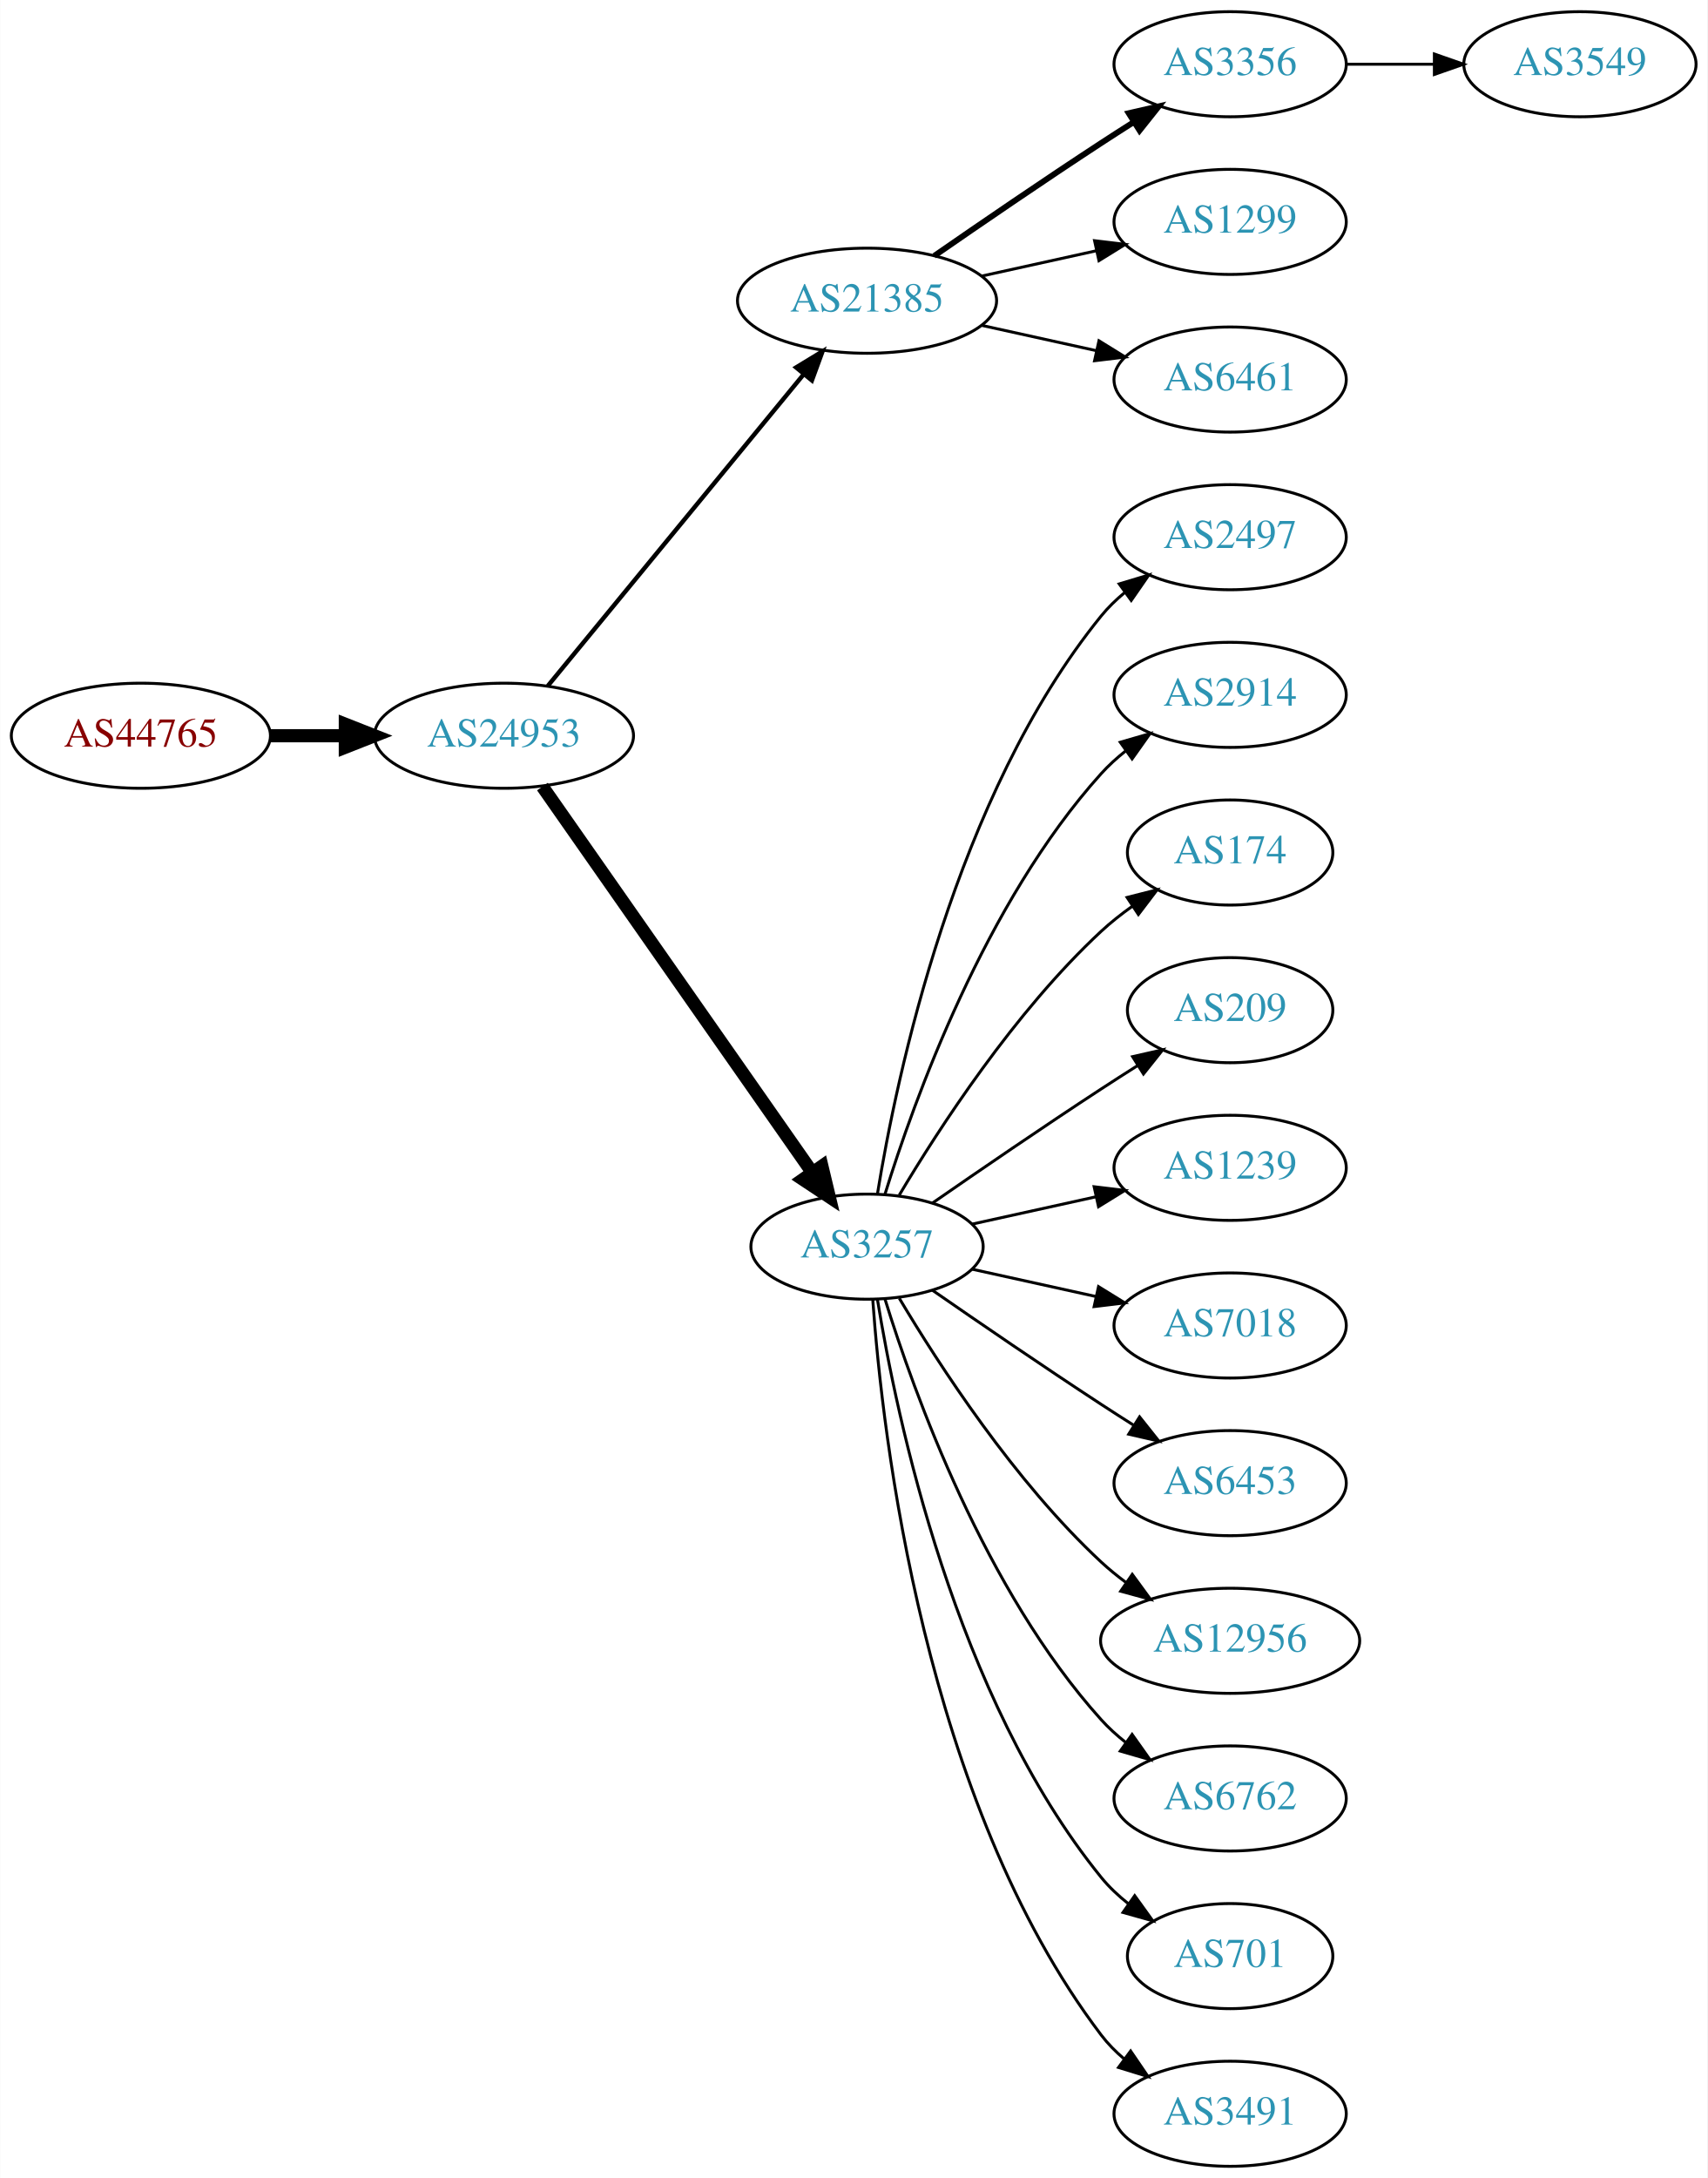
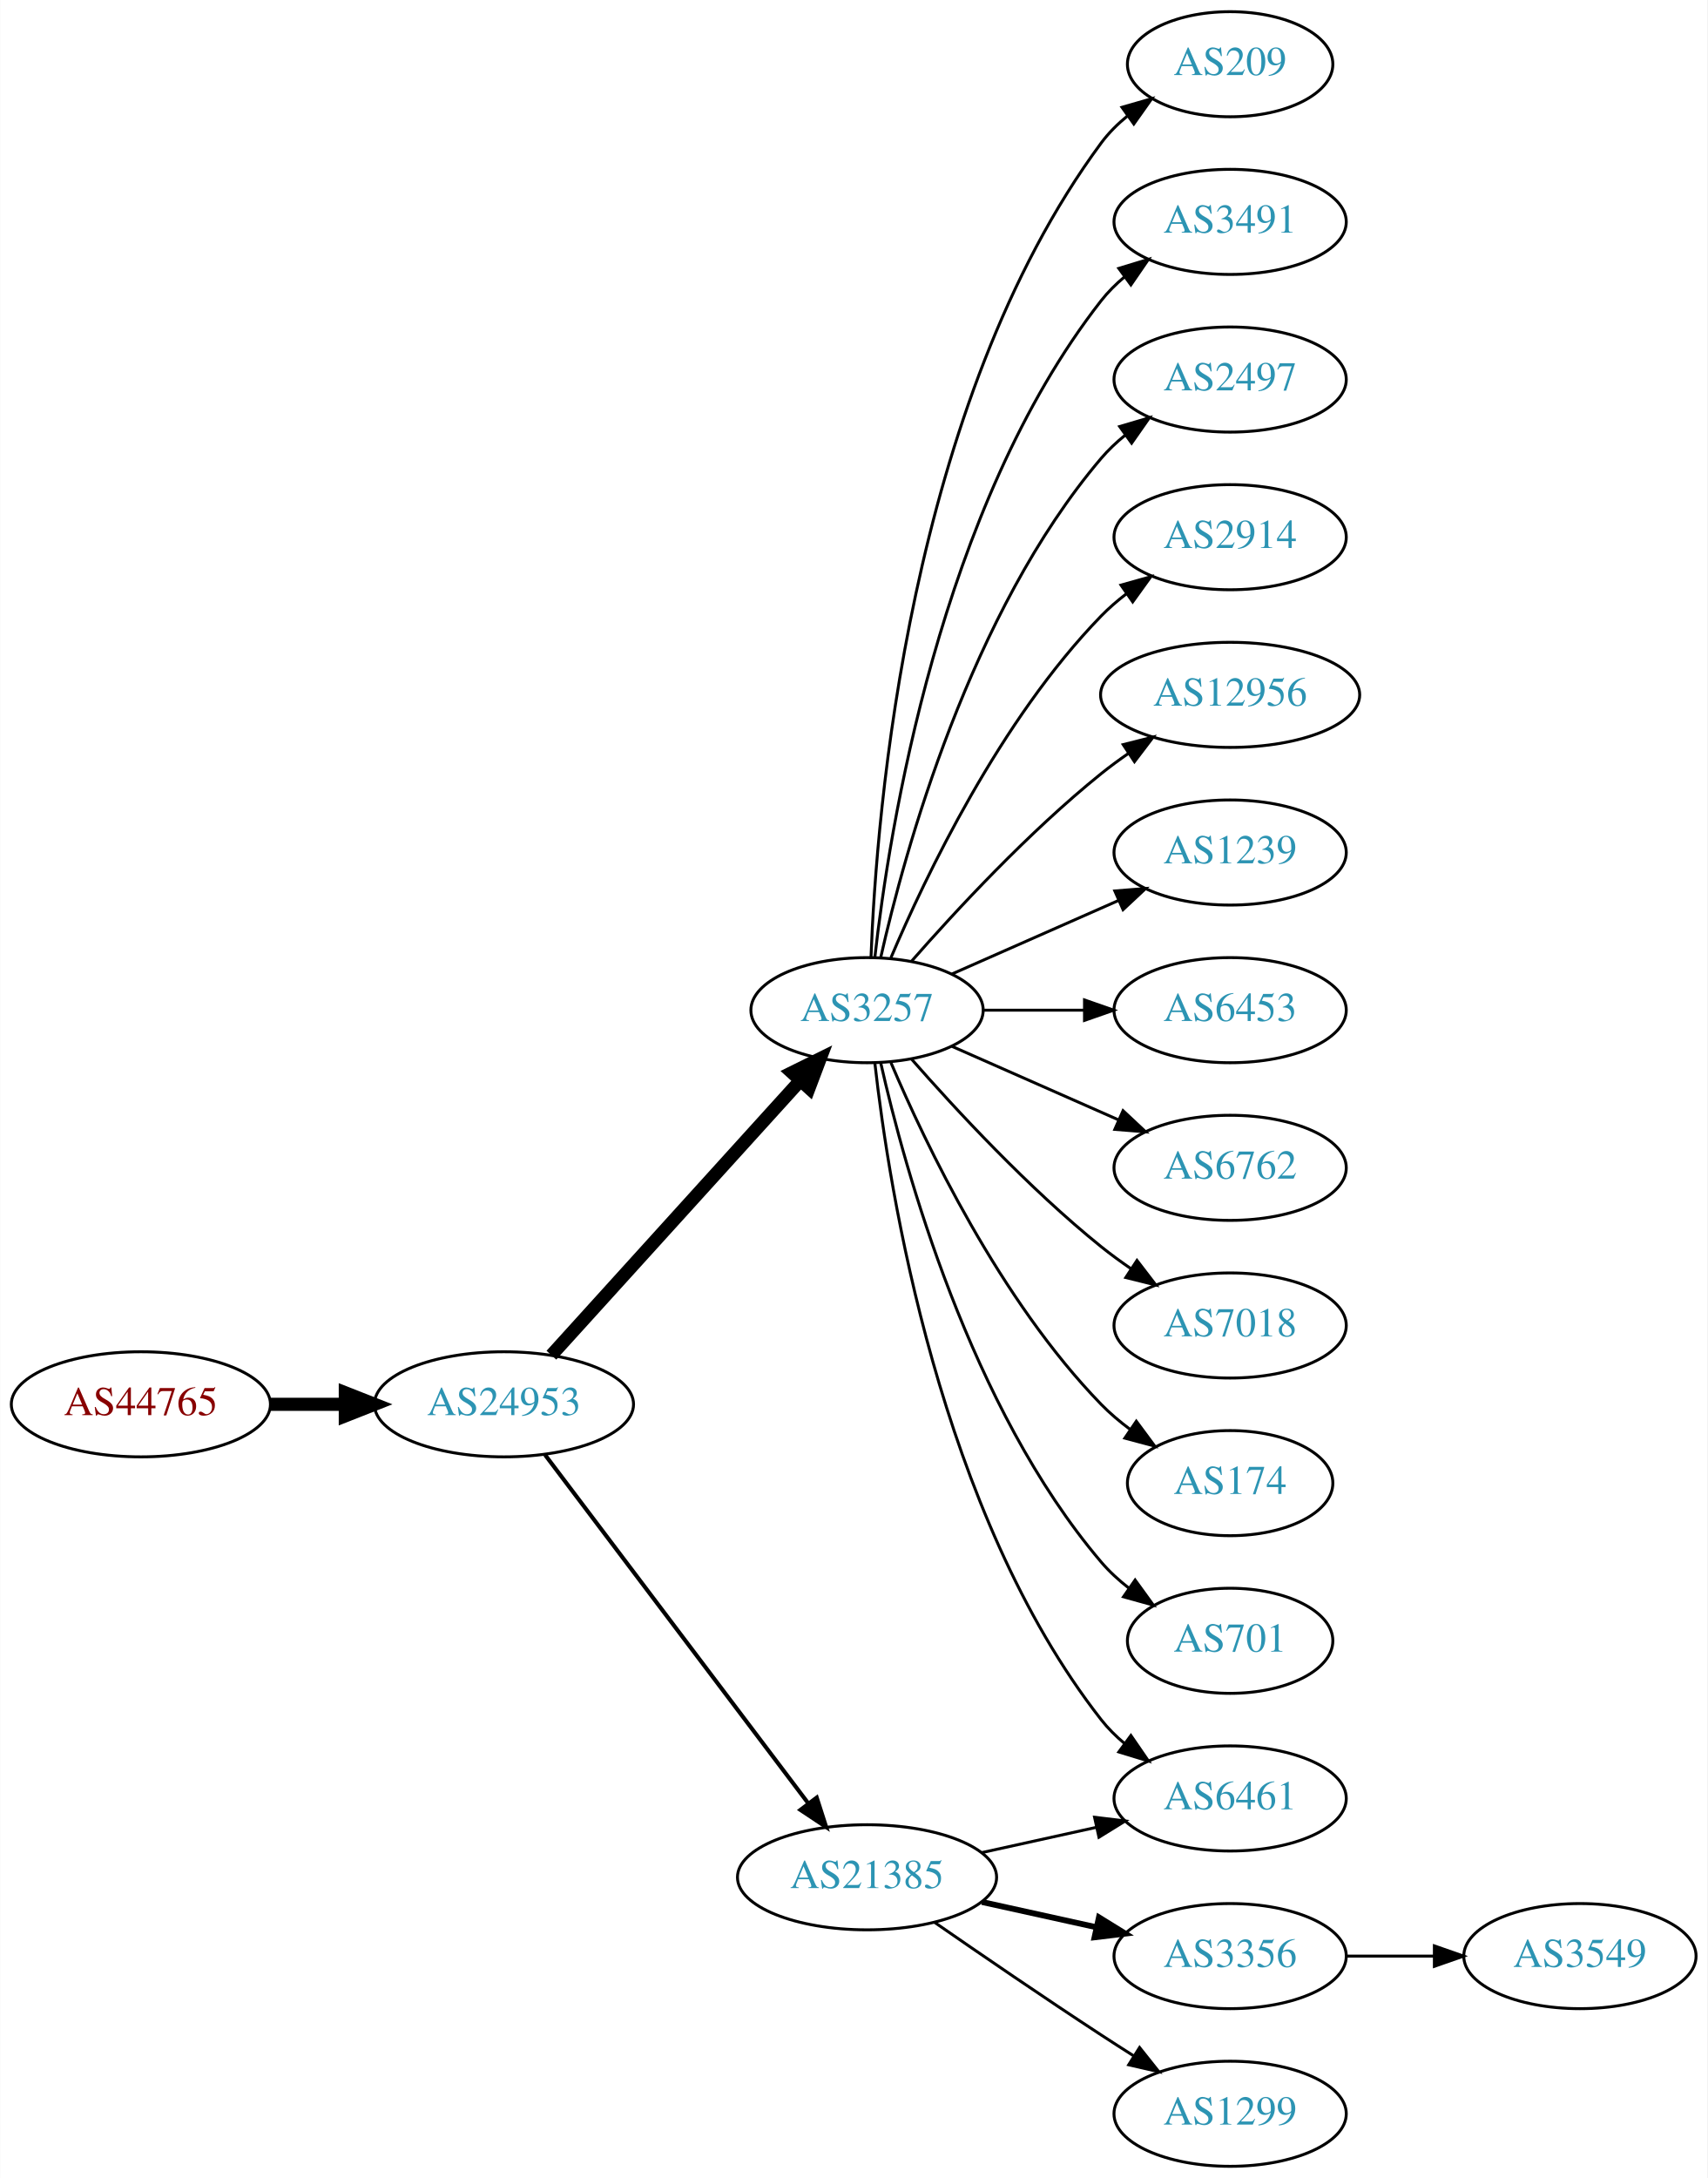
<svg xmlns="http://www.w3.org/2000/svg" xmlns:xlink="http://www.w3.org/1999/xlink" width="585pt" height="746pt" viewBox="0.00 0.00 584.86 746.00">
  <g id="graph0" class="graph" transform="scale(1 1) rotate(0) translate(4 742)">
    <polygon fill="white" stroke="none" points="-4,4 -4,-742 580.862,-742 580.862,4 -4,4" />
    <g id="node1" class="node">
      <g id="a_node1">
        <a xlink:href="/asn/44765" xlink:title="AS44765 ~ MakeNewMedia Communications GmbH [AT]">
-           <ellipse fill="#ffffff" stroke="black" cx="44.196" cy="-490" rx="44.393" ry="18" />
-           <text text-anchor="middle" x="44.196" y="-486.3" font-family="Times,serif" font-size="14.00" fill="#880000">AS44765</text>
+           <ellipse fill="#ffffff" stroke="black" cx="44.196" cy="-261" rx="44.393" ry="18" />
+           <text text-anchor="middle" x="44.196" y="-257.3" font-family="Times,serif" font-size="14.00" fill="#880000">AS44765</text>
        </a>
      </g>
    </g>
    <g id="node2" class="node">
      <g id="a_node2">
        <a xlink:href="/asn/24953" xlink:title="AS24953 ~ AS MACRO: AS-24953 (customers) [AT]">
-           <ellipse fill="#ffffff" stroke="black" cx="168.588" cy="-490" rx="44.393" ry="18" />
-           <text text-anchor="middle" x="168.588" y="-486.3" font-family="Times,serif" font-size="14.00" fill="#2c94b3">AS24953</text>
+           <ellipse fill="#ffffff" stroke="black" cx="168.588" cy="-261" rx="44.393" ry="18" />
+           <text text-anchor="middle" x="168.588" y="-257.3" font-family="Times,serif" font-size="14.00" fill="#2c94b3">AS24953</text>
        </a>
      </g>
    </g>
    <g id="edge1" class="edge">
-       <path fill="none" stroke="black" stroke-width="4.5" d="M88.692,-490C96.898,-490 105.569,-490 114.041,-490" />
-       <polygon fill="black" stroke="black" stroke-width="4.5" points="114.233,-493.938 124.233,-490 114.233,-486.063 114.233,-493.938" />
+       <path fill="none" stroke="black" stroke-width="4.5" d="M88.692,-261C96.898,-261 105.569,-261 114.041,-261" />
+       <polygon fill="black" stroke="black" stroke-width="4.5" points="114.233,-264.938 124.233,-261 114.233,-257.063 114.233,-264.938" />
    </g>
    <g id="node3" class="node">
      <g id="a_node3">
-         <a xlink:href="/asn/21385" xlink:title="AS21385 ~ Trusted Network GmbH [DE]">
-           <ellipse fill="#ffffff" stroke="black" cx="292.98" cy="-639" rx="44.393" ry="18" />
-           <text text-anchor="middle" x="292.98" y="-635.3" font-family="Times,serif" font-size="14.00" fill="#2c94b3">AS21385</text>
+         <a xlink:href="/asn/3257" xlink:title="AS3257 ~ GTT [DE]">
+           <ellipse fill="#ffffff" stroke="black" cx="292.98" cy="-396" rx="39.794" ry="18" />
+           <text text-anchor="middle" x="292.98" y="-392.3" font-family="Times,serif" font-size="14.00" fill="#2c94b3">AS3257</text>
        </a>
      </g>
    </g>
    <g id="edge2" class="edge">
-       <path fill="none" stroke="black" stroke-width="1.5" d="M183.628,-507.092C205.094,-533.224 246.199,-583.266 271.148,-613.639" />
-       <polygon fill="black" stroke="black" stroke-width="1.5" points="268.675,-616.142 277.727,-621.648 274.084,-611.699 268.675,-616.142" />
+       <path fill="none" stroke="black" stroke-width="4.5" d="M184.842,-277.825C206.305,-301.499 245.536,-344.771 270.104,-371.87" />
+       <polygon fill="black" stroke="black" stroke-width="4.5" points="267.285,-374.623 276.919,-379.387 273.119,-369.334 267.285,-374.623" />
    </g>
    <g id="node4" class="node">
      <g id="a_node4">
-         <a xlink:href="/asn/3257" xlink:title="AS3257 ~ GTT [DE]">
-           <ellipse fill="#ffffff" stroke="black" cx="292.98" cy="-315" rx="39.794" ry="18" />
-           <text text-anchor="middle" x="292.98" y="-311.3" font-family="Times,serif" font-size="14.00" fill="#2c94b3">AS3257</text>
+         <a xlink:href="/asn/21385" xlink:title="AS21385 ~ Trusted Network GmbH [DE]">
+           <ellipse fill="#ffffff" stroke="black" cx="292.98" cy="-99" rx="44.393" ry="18" />
+           <text text-anchor="middle" x="292.98" y="-95.3" font-family="Times,serif" font-size="14.00" fill="#2c94b3">AS21385</text>
        </a>
      </g>
    </g>
    <g id="edge3" class="edge">
-       <path fill="none" stroke="black" stroke-width="4.5" d="M181.771,-472.581C203.454,-441.578 248.829,-376.699 274.07,-340.608" />
-       <polygon fill="black" stroke="black" stroke-width="4.5" points="277.523,-342.542 280.027,-332.091 271.069,-338.029 277.523,-342.542" />
+       <path fill="none" stroke="black" stroke-width="1.385" d="M182.686,-243.663C204.311,-215.04 247.582,-157.767 272.705,-124.514" />
+       <polygon fill="black" stroke="black" stroke-width="1.385" points="275.741,-126.301 278.976,-116.212 270.156,-122.081 275.741,-126.301" />
    </g>
    <g id="node5" class="node">
      <g id="a_node5">
-         <a xlink:href="/asn/3356" xlink:title="AS3356 ~ Level 3 Parent, LLC [US]">
-           <ellipse fill="#ffffff" stroke="black" cx="417.373" cy="-720" rx="39.794" ry="18" />
-           <text text-anchor="middle" x="417.373" y="-716.3" font-family="Times,serif" font-size="14.00" fill="#2c94b3">AS3356</text>
+         <a xlink:href="/asn/209" xlink:title="AS209 ~ CenturyLink Communications, LLC [US]">
+           <ellipse fill="#ffffff" stroke="black" cx="417.373" cy="-720" rx="35.194" ry="18" />
+           <text text-anchor="middle" x="417.373" y="-716.3" font-family="Times,serif" font-size="14.00" fill="#2c94b3">AS209</text>
        </a>
      </g>
    </g>
    <g id="edge4" class="edge">
-       <path fill="none" stroke="black" stroke-width="2" d="M316.011,-654.367C331.813,-665.305 353.67,-680.261 373.176,-693 376.758,-695.339 380.529,-697.759 384.289,-700.144" />
-       <polygon fill="black" stroke="black" stroke-width="2" points="382.623,-703.231 392.95,-705.596 386.352,-697.307 382.623,-703.231" />
+       <path fill="none" stroke="black" d="M294.332,-413.993C296.158,-463.457 307.213,-603.73 373.176,-693 375.719,-696.441 378.843,-699.545 382.238,-702.318" />
+       <polygon fill="black" stroke="black" points="380.325,-705.252 390.505,-708.186 384.377,-699.544 380.325,-705.252" />
    </g>
    <g id="node6" class="node">
      <g id="a_node6">
-         <a xlink:href="/asn/1299" xlink:title="AS1299 ~ Telia Carrier [EU]">
-           <ellipse fill="#ffffff" stroke="black" cx="417.373" cy="-666" rx="39.794" ry="18" />
-           <text text-anchor="middle" x="417.373" y="-662.3" font-family="Times,serif" font-size="14.00" fill="#2c94b3">AS1299</text>
+         <a xlink:href="/asn/6461" xlink:title="AS6461 ~ ZAYO-6461 [US]">
+           <ellipse fill="#ffffff" stroke="black" cx="417.373" cy="-126" rx="39.794" ry="18" />
+           <text text-anchor="middle" x="417.373" y="-122.3" font-family="Times,serif" font-size="14.00" fill="#2c94b3">AS6461</text>
        </a>
      </g>
    </g>
    <g id="edge5" class="edge">
-       <path fill="none" stroke="black" d="M332.37,-647.469C344.761,-650.202 358.608,-653.257 371.429,-656.085" />
-       <polygon fill="black" stroke="black" points="370.924,-659.558 381.443,-658.295 372.432,-652.722 370.924,-659.558" />
+       <path fill="none" stroke="black" d="M295.66,-377.871C300.49,-334.632 317.831,-223.784 373.176,-153 375.492,-150.039 378.229,-147.317 381.184,-144.836" />
+       <polygon fill="black" stroke="black" points="383.377,-147.568 389.375,-138.835 379.239,-141.922 383.377,-147.568" />
    </g>
    <g id="node7" class="node">
      <g id="a_node7">
-         <a xlink:href="/asn/6461" xlink:title="AS6461 ~ Zayo Bandwidth [US]">
+         <a xlink:href="/asn/3491" xlink:title="AS3491 ~ PCCW Global, Inc. [US]">
+           <ellipse fill="#ffffff" stroke="black" cx="417.373" cy="-666" rx="39.794" ry="18" />
+           <text text-anchor="middle" x="417.373" y="-662.3" font-family="Times,serif" font-size="14.00" fill="#2c94b3">AS3491</text>
+         </a>
+       </g>
+     </g>
+     <g id="edge6" class="edge">
+       <path fill="none" stroke="black" d="M295.66,-414.129C300.49,-457.368 317.831,-568.216 373.176,-639 375.492,-641.961 378.229,-644.683 381.184,-647.164" />
+       <polygon fill="black" stroke="black" points="379.239,-650.078 389.375,-653.165 383.377,-644.432 379.239,-650.078" />
+     </g>
+     <g id="node8" class="node">
+       <g id="a_node8">
+         <a xlink:href="/asn/2497" xlink:title="AS2497 ~ Internet Initiative Japan Inc. [JP]">
          <ellipse fill="#ffffff" stroke="black" cx="417.373" cy="-612" rx="39.794" ry="18" />
-           <text text-anchor="middle" x="417.373" y="-608.3" font-family="Times,serif" font-size="14.00" fill="#2c94b3">AS6461</text>
-         </a>
-       </g>
-     </g>
-     <g id="edge6" class="edge">
-       <path fill="none" stroke="black" d="M332.37,-630.531C344.761,-627.798 358.608,-624.743 371.429,-621.915" />
-       <polygon fill="black" stroke="black" points="372.432,-625.278 381.443,-619.705 370.924,-618.442 372.432,-625.278" />
+           <text text-anchor="middle" x="417.373" y="-608.3" font-family="Times,serif" font-size="14.00" fill="#2c94b3">AS2497</text>
+         </a>
+       </g>
+     </g>
+     <g id="edge7" class="edge">
+       <path fill="none" stroke="black" d="M297.674,-414.075C305.814,-450.148 328.247,-532.14 373.176,-585 375.611,-587.864 378.427,-590.521 381.432,-592.961" />
+       <polygon fill="black" stroke="black" points="379.531,-595.905 389.692,-598.906 383.62,-590.224 379.531,-595.905" />
    </g>
    <g id="node9" class="node">
      <g id="a_node9">
-         <a xlink:href="/asn/2497" xlink:title="AS2497 ~ Internet Initiative Japan Inc. [JP]">
+         <a xlink:href="/asn/2914" xlink:title="AS2914 ~ NTT America, Inc. [US]">
          <ellipse fill="#ffffff" stroke="black" cx="417.373" cy="-558" rx="39.794" ry="18" />
-           <text text-anchor="middle" x="417.373" y="-554.3" font-family="Times,serif" font-size="14.00" fill="#2c94b3">AS2497</text>
+           <text text-anchor="middle" x="417.373" y="-554.3" font-family="Times,serif" font-size="14.00" fill="#2c94b3">AS2914</text>
        </a>
      </g>
    </g>
    <g id="edge8" class="edge">
-       <path fill="none" stroke="black" d="M296.561,-333.178C303.016,-372.997 323.088,-469.286 373.176,-531 375.545,-533.918 378.318,-536.612 381.295,-539.075" />
-       <polygon fill="black" stroke="black" points="379.371,-542.003 389.517,-545.052 383.486,-536.341 379.371,-542.003" />
+       <path fill="none" stroke="black" d="M301.171,-413.975C312.938,-441.682 338.512,-495.348 373.176,-531 375.797,-533.695 378.737,-536.239 381.82,-538.608" />
+       <polygon fill="black" stroke="black" points="379.986,-541.597 390.189,-544.455 383.995,-535.859 379.986,-541.597" />
    </g>
    <g id="node10" class="node">
      <g id="a_node10">
-         <a xlink:href="/asn/2914" xlink:title="AS2914 ~ NTT America, Inc. [US]">
-           <ellipse fill="#ffffff" stroke="black" cx="417.373" cy="-504" rx="39.794" ry="18" />
-           <text text-anchor="middle" x="417.373" y="-500.3" font-family="Times,serif" font-size="14.00" fill="#2c94b3">AS2914</text>
+         <a xlink:href="/asn/12956" xlink:title="AS12956 ~ TELXIUS [ES]">
+           <ellipse fill="#ffffff" stroke="black" cx="417.373" cy="-504" rx="44.393" ry="18" />
+           <text text-anchor="middle" x="417.373" y="-500.3" font-family="Times,serif" font-size="14.00" fill="#2c94b3">AS12956</text>
        </a>
      </g>
    </g>
    <g id="edge9" class="edge">
-       <path fill="none" stroke="black" d="M299.118,-332.94C309.021,-364.979 333.359,-432.812 373.176,-477 375.693,-479.792 378.564,-482.401 381.603,-484.812" />
-       <polygon fill="black" stroke="black" points="379.732,-487.776 389.911,-490.715 383.786,-482.07 379.732,-487.776" />
+       <path fill="none" stroke="black" d="M308.133,-412.663C323.234,-429.894 348.355,-457.024 373.176,-477 376.105,-479.357 379.251,-481.675 382.463,-483.902" />
+       <polygon fill="black" stroke="black" points="380.738,-486.958 391.011,-489.552 384.598,-481.118 380.738,-486.958" />
    </g>
    <g id="node11" class="node">
      <g id="a_node11">
-         <a xlink:href="/asn/174" xlink:title="AS174 ~ Cogent Communications [US]">
-           <ellipse fill="#ffffff" stroke="black" cx="417.373" cy="-450" rx="35.194" ry="18" />
-           <text text-anchor="middle" x="417.373" y="-446.3" font-family="Times,serif" font-size="14.00" fill="#2c94b3">AS174</text>
+         <a xlink:href="/asn/1239" xlink:title="AS1239 ~ Sprint [US]">
+           <ellipse fill="#ffffff" stroke="black" cx="417.373" cy="-450" rx="39.794" ry="18" />
+           <text text-anchor="middle" x="417.373" y="-446.3" font-family="Times,serif" font-size="14.00" fill="#2c94b3">AS1239</text>
        </a>
      </g>
    </g>
    <g id="edge10" class="edge">
-       <path fill="none" stroke="black" d="M304.026,-332.671C317.597,-355.472 343.529,-395.472 373.176,-423 376.474,-426.061 380.166,-428.972 383.967,-431.672" />
-       <polygon fill="black" stroke="black" points="382.078,-434.619 392.348,-437.22 385.941,-428.781 382.078,-434.619" />
+       <path fill="none" stroke="black" d="M322.06,-408.389C339.008,-415.866 360.805,-425.483 379.174,-433.588" />
+       <polygon fill="black" stroke="black" points="377.862,-436.834 388.424,-437.669 380.688,-430.43 377.862,-436.834" />
    </g>
    <g id="node12" class="node">
      <g id="a_node12">
-         <a xlink:href="/asn/209" xlink:title="AS209 ~ CenturyLink Communications, LLC [US]">
-           <ellipse fill="#ffffff" stroke="black" cx="417.373" cy="-396" rx="35.194" ry="18" />
-           <text text-anchor="middle" x="417.373" y="-392.3" font-family="Times,serif" font-size="14.00" fill="#2c94b3">AS209</text>
+         <a xlink:href="/asn/6453" xlink:title="AS6453 ~ TATA COMMUNICATIONS (AMERICA) INC [US]">
+           <ellipse fill="#ffffff" stroke="black" cx="417.373" cy="-396" rx="39.794" ry="18" />
+           <text text-anchor="middle" x="417.373" y="-392.3" font-family="Times,serif" font-size="14.00" fill="#2c94b3">AS6453</text>
        </a>
      </g>
    </g>
    <g id="edge11" class="edge">
-       <path fill="none" stroke="black" d="M315.337,-329.901C331.188,-340.877 353.391,-356.079 373.176,-369 377.221,-371.642 381.507,-374.385 385.746,-377.067" />
-       <polygon fill="black" stroke="black" points="383.96,-380.079 394.29,-382.432 387.683,-374.15 383.96,-380.079" />
+       <path fill="none" stroke="black" d="M332.706,-396C343.644,-396 355.695,-396 367.161,-396" />
+       <polygon fill="black" stroke="black" points="367.479,-399.5 377.479,-396 367.479,-392.5 367.479,-399.5" />
    </g>
    <g id="node13" class="node">
      <g id="a_node13">
-         <a xlink:href="/asn/1239" xlink:title="AS1239 ~ Sprint [US]">
+         <a xlink:href="/asn/6762" xlink:title="AS6762 ~ TELECOM ITALIA SPARKLE S.p.A. [IT]">
          <ellipse fill="#ffffff" stroke="black" cx="417.373" cy="-342" rx="39.794" ry="18" />
-           <text text-anchor="middle" x="417.373" y="-338.3" font-family="Times,serif" font-size="14.00" fill="#2c94b3">AS1239</text>
+           <text text-anchor="middle" x="417.373" y="-338.3" font-family="Times,serif" font-size="14.00" fill="#2c94b3">AS6762</text>
        </a>
      </g>
    </g>
    <g id="edge12" class="edge">
-       <path fill="none" stroke="black" d="M329.053,-322.737C342.24,-325.646 357.42,-328.995 371.386,-332.076" />
-       <polygon fill="black" stroke="black" points="370.776,-335.525 381.295,-334.262 372.284,-328.69 370.776,-335.525" />
+       <path fill="none" stroke="black" d="M322.06,-383.611C339.008,-376.134 360.805,-366.517 379.174,-358.412" />
+       <polygon fill="black" stroke="black" points="380.688,-361.57 388.424,-354.331 377.862,-355.166 380.688,-361.57" />
    </g>
    <g id="node14" class="node">
      <g id="a_node14">
        <a xlink:href="/asn/7018" xlink:title="AS7018 ~ AT&amp;T Services, Inc. [US]">
          <ellipse fill="#ffffff" stroke="black" cx="417.373" cy="-288" rx="39.794" ry="18" />
          <text text-anchor="middle" x="417.373" y="-284.3" font-family="Times,serif" font-size="14.00" fill="#2c94b3">AS7018</text>
        </a>
      </g>
    </g>
    <g id="edge13" class="edge">
-       <path fill="none" stroke="black" d="M329.053,-307.263C342.24,-304.354 357.42,-301.005 371.386,-297.924" />
-       <polygon fill="black" stroke="black" points="372.284,-301.31 381.295,-295.738 370.776,-294.475 372.284,-301.31" />
+       <path fill="none" stroke="black" d="M308.133,-379.337C323.234,-362.106 348.355,-334.976 373.176,-315 376.432,-312.38 379.957,-309.808 383.542,-307.354" />
+       <polygon fill="black" stroke="black" points="385.46,-310.281 391.914,-301.879 381.629,-304.423 385.46,-310.281" />
    </g>
    <g id="node15" class="node">
      <g id="a_node15">
-         <a xlink:href="/asn/6453" xlink:title="AS6453 ~ TATA COMMUNICATIONS (AMERICA) INC [US]">
-           <ellipse fill="#ffffff" stroke="black" cx="417.373" cy="-234" rx="39.794" ry="18" />
-           <text text-anchor="middle" x="417.373" y="-230.3" font-family="Times,serif" font-size="14.00" fill="#2c94b3">AS6453</text>
+         <a xlink:href="/asn/174" xlink:title="AS174 ~ Cogent Communications [US]">
+           <ellipse fill="#ffffff" stroke="black" cx="417.373" cy="-234" rx="35.194" ry="18" />
+           <text text-anchor="middle" x="417.373" y="-230.3" font-family="Times,serif" font-size="14.00" fill="#2c94b3">AS174</text>
        </a>
      </g>
    </g>
    <g id="edge14" class="edge">
-       <path fill="none" stroke="black" d="M315.337,-300.099C331.188,-289.123 353.391,-273.921 373.176,-261 376.758,-258.661 380.529,-256.241 384.289,-253.856" />
-       <polygon fill="black" stroke="black" points="386.352,-256.693 392.95,-248.404 382.623,-250.769 386.352,-256.693" />
+       <path fill="none" stroke="black" d="M301.171,-378.025C312.938,-350.318 338.512,-296.652 373.176,-261 376.159,-257.933 379.556,-255.06 383.106,-252.419" />
+       <polygon fill="black" stroke="black" points="385.233,-255.205 391.54,-246.692 381.301,-249.414 385.233,-255.205" />
    </g>
    <g id="node16" class="node">
      <g id="a_node16">
-         <a xlink:href="/asn/12956" xlink:title="AS12956 ~ TELXIUS [ES]">
-           <ellipse fill="#ffffff" stroke="black" cx="417.373" cy="-180" rx="44.393" ry="18" />
-           <text text-anchor="middle" x="417.373" y="-176.3" font-family="Times,serif" font-size="14.00" fill="#2c94b3">AS12956</text>
+         <a xlink:href="/asn/701" xlink:title="AS701 ~ UUNET [US]">
+           <ellipse fill="#ffffff" stroke="black" cx="417.373" cy="-180" rx="35.194" ry="18" />
+           <text text-anchor="middle" x="417.373" y="-176.3" font-family="Times,serif" font-size="14.00" fill="#2c94b3">AS701</text>
        </a>
      </g>
    </g>
    <g id="edge15" class="edge">
-       <path fill="none" stroke="black" d="M304.026,-297.329C317.597,-274.528 343.529,-234.528 373.176,-207 375.783,-204.58 378.637,-202.254 381.595,-200.052" />
-       <polygon fill="black" stroke="black" points="383.843,-202.754 390.095,-194.2 379.873,-196.988 383.843,-202.754" />
+       <path fill="none" stroke="black" d="M297.674,-377.925C305.814,-341.852 328.247,-259.86 373.176,-207 375.947,-203.74 379.213,-200.748 382.688,-198.039" />
+       <polygon fill="black" stroke="black" points="384.824,-200.818 391.042,-192.239 380.832,-195.068 384.824,-200.818" />
+     </g>
+     <g id="edge18" class="edge">
+       <path fill="none" stroke="black" d="M332.37,-107.469C344.761,-110.202 358.608,-113.257 371.429,-116.085" />
+       <polygon fill="black" stroke="black" points="370.924,-119.558 381.443,-118.295 372.432,-112.722 370.924,-119.558" />
    </g>
    <g id="node17" class="node">
      <g id="a_node17">
-         <a xlink:href="/asn/6762" xlink:title="AS6762 ~ TELECOM ITALIA SPARKLE S.p.A. [IT]">
-           <ellipse fill="#ffffff" stroke="black" cx="417.373" cy="-126" rx="39.794" ry="18" />
-           <text text-anchor="middle" x="417.373" y="-122.3" font-family="Times,serif" font-size="14.00" fill="#2c94b3">AS6762</text>
+         <a xlink:href="/asn/3356" xlink:title="AS3356 ~ Level 3 Parent, LLC [US]">
+           <ellipse fill="#ffffff" stroke="black" cx="417.373" cy="-72" rx="39.794" ry="18" />
+           <text text-anchor="middle" x="417.373" y="-68.3" font-family="Times,serif" font-size="14.00" fill="#2c94b3">AS3356</text>
        </a>
      </g>
    </g>
    <g id="edge16" class="edge">
-       <path fill="none" stroke="black" d="M299.118,-297.06C309.021,-265.021 333.359,-197.188 373.176,-153 375.693,-150.208 378.564,-147.599 381.603,-145.188" />
-       <polygon fill="black" stroke="black" points="383.786,-147.93 389.911,-139.285 379.732,-142.224 383.786,-147.93" />
+       <path fill="none" stroke="black" stroke-width="2" d="M332.37,-90.531C344.761,-87.798 358.608,-84.743 371.429,-81.915" />
+       <polygon fill="black" stroke="black" stroke-width="2" points="372.432,-85.278 381.443,-79.706 370.924,-78.442 372.432,-85.278" />
    </g>
    <g id="node18" class="node">
      <g id="a_node18">
-         <a xlink:href="/asn/701" xlink:title="AS701 ~ UUNET [US]">
-           <ellipse fill="#ffffff" stroke="black" cx="417.373" cy="-72" rx="35.194" ry="18" />
-           <text text-anchor="middle" x="417.373" y="-68.3" font-family="Times,serif" font-size="14.00" fill="#2c94b3">AS701</text>
+         <a xlink:href="/asn/1299" xlink:title="AS1299 ~ Telia Carrier [EU]">
+           <ellipse fill="#ffffff" stroke="black" cx="417.373" cy="-18" rx="39.794" ry="18" />
+           <text text-anchor="middle" x="417.373" y="-14.3" font-family="Times,serif" font-size="14.00" fill="#2c94b3">AS1299</text>
        </a>
      </g>
    </g>
    <g id="edge17" class="edge">
-       <path fill="none" stroke="black" d="M296.561,-296.822C303.016,-257.003 323.088,-160.714 373.176,-99 375.873,-95.678 379.092,-92.648 382.541,-89.917" />
-       <polygon fill="black" stroke="black" points="384.678,-92.693 390.867,-84.094 380.666,-86.957 384.678,-92.693" />
+       <path fill="none" stroke="black" d="M316.011,-83.633C331.813,-72.695 353.67,-57.739 373.176,-45 376.758,-42.661 380.529,-40.241 384.289,-37.856" />
+       <polygon fill="black" stroke="black" points="386.352,-40.693 392.95,-32.404 382.623,-34.769 386.352,-40.693" />
    </g>
    <g id="node19" class="node">
      <g id="a_node19">
-         <a xlink:href="/asn/3491" xlink:title="AS3491 ~ PCCW Global, Inc. [US]">
-           <ellipse fill="#ffffff" stroke="black" cx="417.373" cy="-18" rx="39.794" ry="18" />
-           <text text-anchor="middle" x="417.373" y="-14.3" font-family="Times,serif" font-size="14.00" fill="#2c94b3">AS3491</text>
-         </a>
-       </g>
-     </g>
-     <g id="edge18" class="edge">
-       <path fill="none" stroke="black" d="M294.929,-296.964C298.215,-250.543 312.525,-124.993 373.176,-45 375.447,-42.005 378.155,-39.26 381.091,-36.765" />
-       <polygon fill="black" stroke="black" points="383.285,-39.496 389.256,-30.744 379.131,-33.862 383.285,-39.496" />
-     </g>
-     <g id="node8" class="node">
-       <g id="a_node8">
        <a xlink:href="/asn/3549" xlink:title="AS3549 ~ Level 3 Parent, LLC [US]">
-           <ellipse fill="#ffffff" stroke="black" cx="537.215" cy="-720" rx="39.794" ry="18" />
-           <text text-anchor="middle" x="537.215" y="-716.3" font-family="Times,serif" font-size="14.00" fill="#2c94b3">AS3549</text>
-         </a>
-       </g>
-     </g>
-     <g id="edge7" class="edge">
-       <path fill="none" stroke="black" d="M457.285,-720C466.839,-720 477.188,-720 487.151,-720" />
-       <polygon fill="black" stroke="black" points="487.343,-723.5 497.343,-720 487.343,-716.5 487.343,-723.5" />
+           <ellipse fill="#ffffff" stroke="black" cx="537.215" cy="-72" rx="39.794" ry="18" />
+           <text text-anchor="middle" x="537.215" y="-68.3" font-family="Times,serif" font-size="14.00" fill="#2c94b3">AS3549</text>
+         </a>
+       </g>
+     </g>
+     <g id="edge19" class="edge">
+       <path fill="none" stroke="black" d="M457.285,-72C466.839,-72 477.188,-72 487.151,-72" />
+       <polygon fill="black" stroke="black" points="487.343,-75.5 497.343,-72 487.343,-68.5 487.343,-75.5" />
    </g>
  </g>
</svg>
